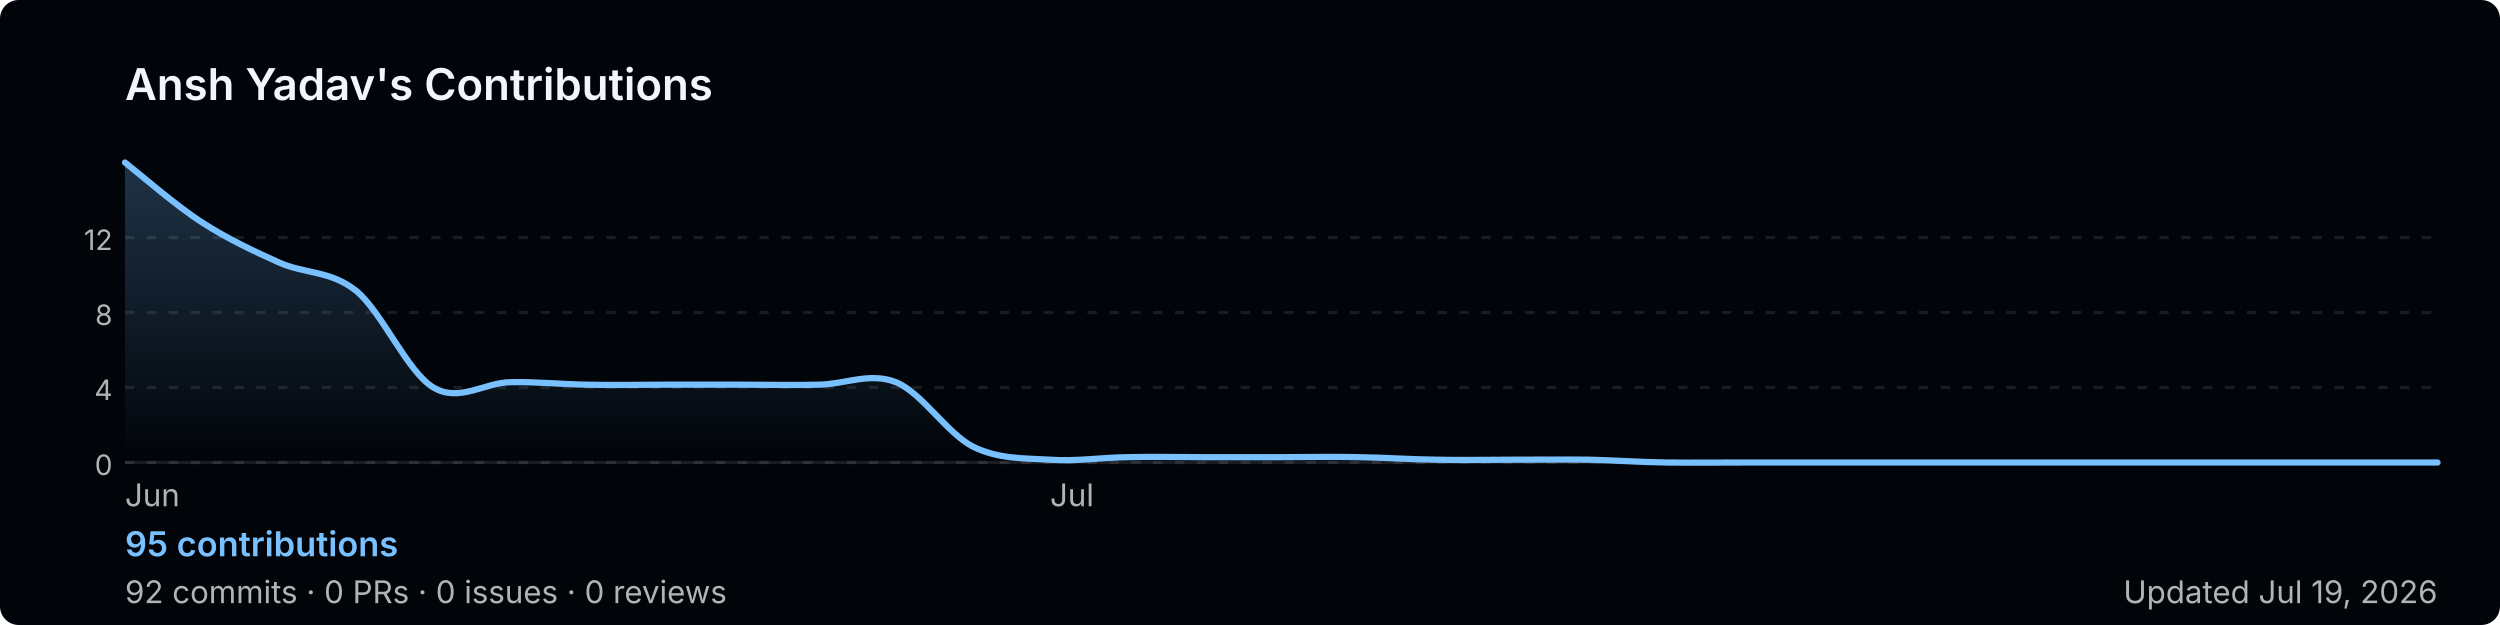
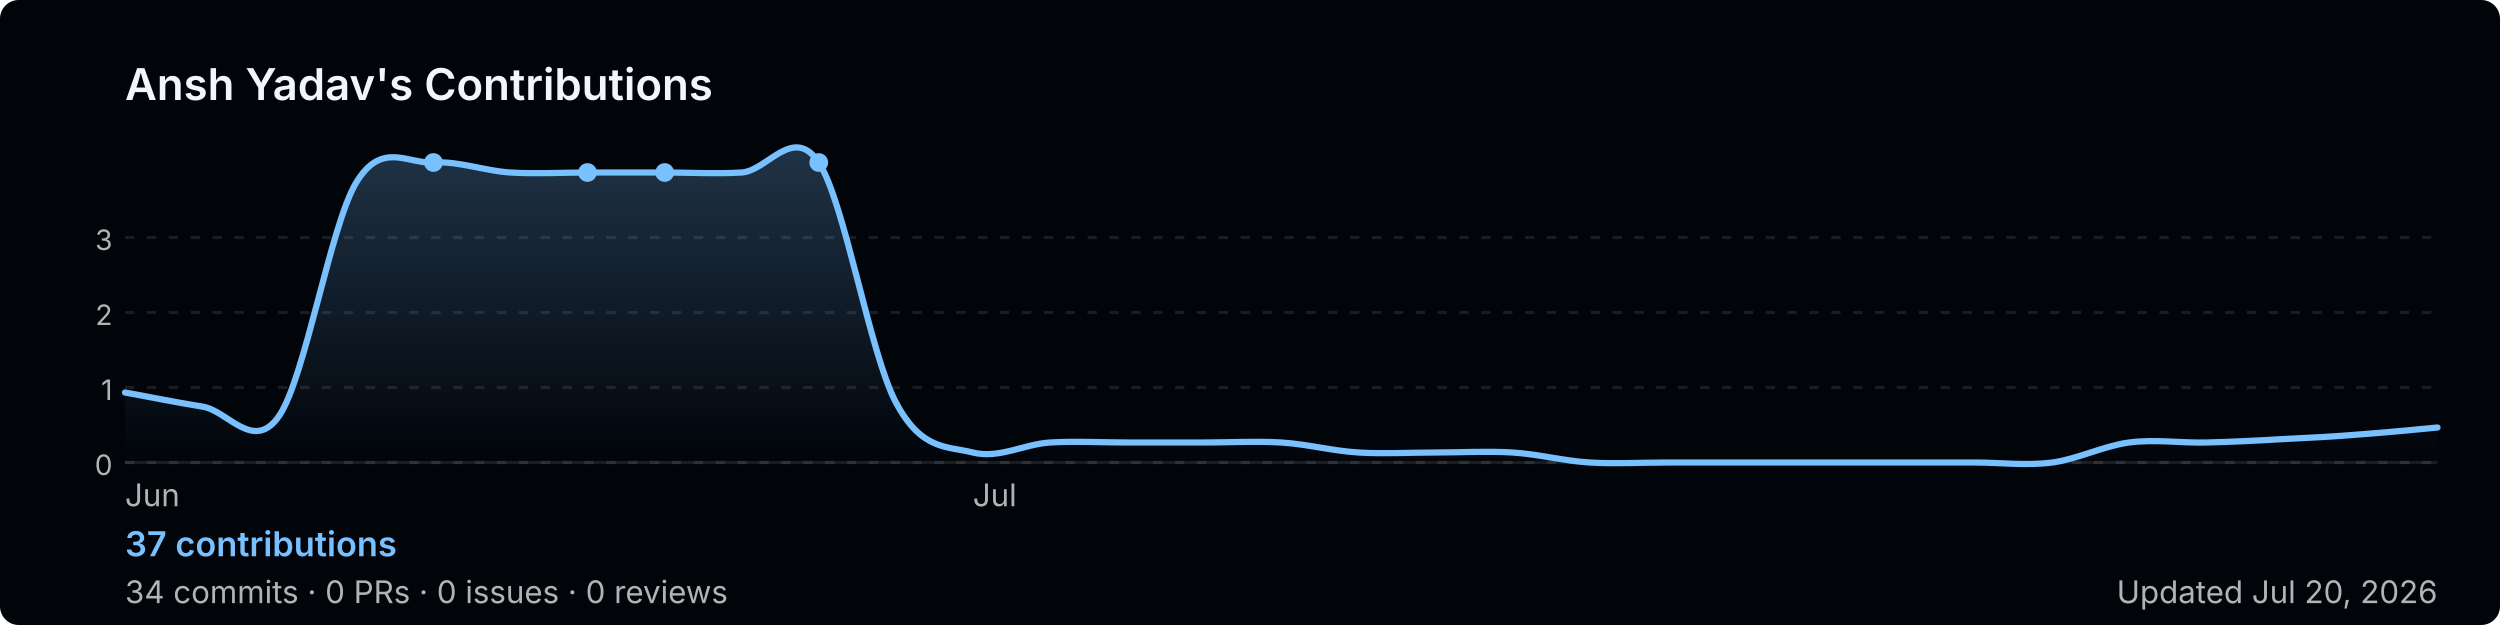
<svg xmlns="http://www.w3.org/2000/svg" width="800" height="200" viewBox="0 0 800 200" role="img" aria-label="Ansh Yadav's GitHub contribution graph">
  <defs>
-     <linearGradient id="area-wrx1c" x1="0" y1="0" x2="0" y2="1">
+     <linearGradient id="area-0uw8q" x1="0" y1="0" x2="0" y2="1">
      <stop offset="0%" stop-color="rgba(121,192,255,0.25)" />
      <stop offset="100%" stop-color="rgba(121,192,255,0)" />
    </linearGradient>
  </defs>
  <rect width="800" height="200" rx="6" fill="#010409" />
  <text x="40" y="32" font-size="14" font-weight="600" fill="#f0f6fc" font-family="-apple-system,BlinkMacSystemFont,'Segoe UI',sans-serif">
    Ansh Yadav's Contributions
  </text>
  <line x1="40" y1="76.0" x2="780" y2="76.0" stroke="rgba(240,246,252,0.1)" stroke-width="1" stroke-dasharray="3,4" />
-   <text x="36" y="80.0" font-size="9" fill="#b3b3b3" font-family="-apple-system,BlinkMacSystemFont,'Segoe UI',sans-serif" text-anchor="end">12</text>
+   <text x="36" y="80.0" font-size="9" fill="#b3b3b3" font-family="-apple-system,BlinkMacSystemFont,'Segoe UI',sans-serif" text-anchor="end">3</text>
  <line x1="40" y1="100.0" x2="780" y2="100.0" stroke="rgba(240,246,252,0.1)" stroke-width="1" stroke-dasharray="3,4" />
-   <text x="36" y="104.0" font-size="9" fill="#b3b3b3" font-family="-apple-system,BlinkMacSystemFont,'Segoe UI',sans-serif" text-anchor="end">8</text>
+   <text x="36" y="104.0" font-size="9" fill="#b3b3b3" font-family="-apple-system,BlinkMacSystemFont,'Segoe UI',sans-serif" text-anchor="end">2</text>
  <line x1="40" y1="124.0" x2="780" y2="124.0" stroke="rgba(240,246,252,0.1)" stroke-width="1" stroke-dasharray="3,4" />
-   <text x="36" y="128.0" font-size="9" fill="#b3b3b3" font-family="-apple-system,BlinkMacSystemFont,'Segoe UI',sans-serif" text-anchor="end">4</text>
+   <text x="36" y="128.0" font-size="9" fill="#b3b3b3" font-family="-apple-system,BlinkMacSystemFont,'Segoe UI',sans-serif" text-anchor="end">1</text>
  <line x1="40" y1="148.0" x2="780" y2="148.0" stroke="rgba(240,246,252,0.1)" stroke-width="1" stroke-dasharray="3,4" />
  <text x="36" y="152.0" font-size="9" fill="#b3b3b3" font-family="-apple-system,BlinkMacSystemFont,'Segoe UI',sans-serif" text-anchor="end">0</text>
  <line x1="40" y1="148" x2="780" y2="148" stroke="rgba(240,246,252,0.1)" stroke-width="1" />
-   <path d="M 40.0,52.0 C 44.1,55.2 56.4,65.9 64.7,71.2 C 72.9,76.5 81.1,80.3 89.3,84.0 C 97.6,87.7 105.8,86.5 114.0,93.1 C 122.2,99.8 130.4,119.1 138.7,124.0 C 146.9,128.9 155.1,122.4 163.3,122.3 C 171.6,122.1 179.8,123.0 188.0,123.1 C 196.2,123.3 204.4,123.1 212.7,123.1 C 220.9,123.1 229.1,123.1 237.3,123.1 C 245.6,123.1 253.8,123.3 262.0,123.1 C 270.2,123.0 278.4,119.0 286.7,122.3 C 294.9,125.6 303.1,138.7 311.3,142.9 C 319.6,147.0 327.8,146.6 336.0,147.1 C 344.2,147.7 352.4,146.4 360.7,146.3 C 368.9,146.1 377.1,146.3 385.3,146.3 C 393.6,146.3 401.8,146.3 410.0,146.3 C 418.2,146.3 426.4,146.1 434.7,146.3 C 442.9,146.4 451.1,147.0 459.3,147.1 C 467.6,147.3 475.8,147.1 484.0,147.1 C 492.2,147.1 500.4,147.0 508.7,147.1 C 516.9,147.3 525.1,147.9 533.3,148.0 C 541.6,148.1 549.8,148.0 558.0,148.0 C 566.2,148.0 574.4,148.0 582.7,148.0 C 590.9,148.0 599.1,148.0 607.3,148.0 C 615.6,148.0 623.8,148.0 632.0,148.0 C 640.2,148.0 648.4,148.0 656.7,148.0 C 664.9,148.0 673.1,148.0 681.3,148.0 C 689.6,148.0 697.8,148.0 706.0,148.0 C 714.2,148.0 722.4,148.0 730.7,148.0 C 738.9,148.0 747.1,148.0 755.3,148.0 C 763.6,148.0 775.9,148.0 780.0,148.0 L 780.0,148 L 40.0,148 Z" fill="url(#area-wrx1c)" />
-   <path d="M 40.0,52.0 C 44.1,55.2 56.4,65.9 64.7,71.2 C 72.9,76.5 81.1,80.3 89.3,84.0 C 97.6,87.7 105.8,86.5 114.0,93.1 C 122.2,99.8 130.4,119.1 138.7,124.0 C 146.9,128.9 155.1,122.4 163.3,122.3 C 171.6,122.1 179.8,123.0 188.0,123.1 C 196.2,123.3 204.4,123.1 212.7,123.1 C 220.9,123.1 229.1,123.1 237.3,123.1 C 245.6,123.1 253.8,123.3 262.0,123.1 C 270.2,123.0 278.4,119.0 286.7,122.3 C 294.9,125.6 303.1,138.7 311.3,142.9 C 319.6,147.0 327.8,146.6 336.0,147.1 C 344.2,147.7 352.4,146.4 360.7,146.3 C 368.9,146.1 377.1,146.3 385.3,146.3 C 393.6,146.3 401.8,146.3 410.0,146.3 C 418.2,146.3 426.4,146.1 434.7,146.3 C 442.9,146.4 451.1,147.0 459.3,147.1 C 467.6,147.3 475.8,147.1 484.0,147.1 C 492.2,147.1 500.4,147.0 508.7,147.1 C 516.9,147.3 525.1,147.9 533.3,148.0 C 541.6,148.1 549.8,148.0 558.0,148.0 C 566.2,148.0 574.4,148.0 582.7,148.0 C 590.9,148.0 599.1,148.0 607.3,148.0 C 615.6,148.0 623.8,148.0 632.0,148.0 C 640.2,148.0 648.4,148.0 656.7,148.0 C 664.9,148.0 673.1,148.0 681.3,148.0 C 689.6,148.0 697.8,148.0 706.0,148.0 C 714.2,148.0 722.4,148.0 730.7,148.0 C 738.9,148.0 747.1,148.0 755.3,148.0 C 763.6,148.0 775.9,148.0 780.0,148.0" fill="none" stroke="#79c0ff" stroke-width="2" stroke-linejoin="round" stroke-linecap="round" />
+   <path d="M 40.0,125.6 C 44.1,126.3 56.4,128.8 64.7,130.1 C 72.9,131.3 81.1,145.0 89.3,133.1 C 97.6,121.1 105.8,71.9 114.0,58.4 C 122.2,44.9 130.4,52.5 138.7,52.0 C 146.9,51.5 155.1,54.7 163.3,55.2 C 171.6,55.7 179.8,55.2 188.0,55.2 C 196.2,55.2 204.4,55.2 212.7,55.2 C 220.9,55.2 229.1,55.7 237.3,55.2 C 245.6,54.7 253.8,39.7 262.0,52.0 C 270.2,64.3 278.4,113.3 286.7,128.8 C 294.9,144.3 303.1,142.7 311.3,144.8 C 319.6,146.9 327.8,142.1 336.0,141.6 C 344.2,141.1 352.4,141.6 360.7,141.6 C 368.9,141.6 377.1,141.6 385.3,141.6 C 393.6,141.6 401.8,141.1 410.0,141.6 C 418.2,142.1 426.4,144.3 434.7,144.8 C 442.9,145.3 451.1,144.8 459.3,144.8 C 467.6,144.8 475.8,144.3 484.0,144.8 C 492.2,145.3 500.4,147.5 508.7,148.0 C 516.9,148.5 525.1,148.0 533.3,148.0 C 541.6,148.0 549.8,148.0 558.0,148.0 C 566.2,148.0 574.4,148.0 582.7,148.0 C 590.9,148.0 599.1,148.0 607.3,148.0 C 615.6,148.0 623.8,148.0 632.0,148.0 C 640.2,148.0 648.4,149.1 656.7,148.0 C 664.9,146.9 673.1,142.7 681.3,141.6 C 689.6,140.5 697.8,141.8 706.0,141.6 C 714.2,141.4 722.4,141.0 730.7,140.5 C 738.9,140.1 747.1,139.7 755.3,139.0 C 763.6,138.4 775.9,137.2 780.0,136.8 L 780.0,148 L 40.0,148 Z" fill="url(#area-0uw8q)" />
+   <path d="M 40.0,125.6 C 44.1,126.3 56.4,128.8 64.7,130.1 C 72.9,131.3 81.1,145.0 89.3,133.1 C 97.6,121.1 105.8,71.9 114.0,58.4 C 122.2,44.9 130.4,52.5 138.7,52.0 C 146.9,51.5 155.1,54.7 163.3,55.2 C 171.6,55.7 179.8,55.2 188.0,55.2 C 196.2,55.2 204.4,55.2 212.7,55.2 C 220.9,55.2 229.1,55.7 237.3,55.2 C 245.6,54.7 253.8,39.7 262.0,52.0 C 270.2,64.3 278.4,113.3 286.7,128.8 C 294.9,144.3 303.1,142.7 311.3,144.8 C 319.6,146.9 327.8,142.1 336.0,141.6 C 344.2,141.1 352.4,141.6 360.7,141.6 C 368.9,141.6 377.1,141.6 385.3,141.6 C 393.6,141.6 401.8,141.1 410.0,141.6 C 418.2,142.1 426.4,144.3 434.7,144.8 C 442.9,145.3 451.1,144.8 459.3,144.8 C 467.6,144.8 475.8,144.3 484.0,144.8 C 492.2,145.3 500.4,147.5 508.7,148.0 C 516.9,148.5 525.1,148.0 533.3,148.0 C 541.6,148.0 549.8,148.0 558.0,148.0 C 566.2,148.0 574.4,148.0 582.7,148.0 C 590.9,148.0 599.1,148.0 607.3,148.0 C 615.6,148.0 623.8,148.0 632.0,148.0 C 640.2,148.0 648.4,149.1 656.7,148.0 C 664.9,146.9 673.1,142.7 681.3,141.6 C 689.6,140.5 697.8,141.8 706.0,141.6 C 714.2,141.4 722.4,141.0 730.7,140.5 C 738.9,140.1 747.1,139.7 755.3,139.0 C 763.6,138.4 775.9,137.2 780.0,136.8" fill="none" stroke="#79c0ff" stroke-width="2" stroke-linejoin="round" stroke-linecap="round" />
+   <circle cx="188.0" cy="55.2" r="3" fill="#79c0ff">
+     </circle>
+   <circle cx="212.7" cy="55.2" r="3" fill="#79c0ff">
+     </circle>
+   <circle cx="138.7" cy="52.0" r="3" fill="#79c0ff">
+     </circle>
+   <circle cx="262.0" cy="52.0" r="3" fill="#79c0ff">
+     </circle>
  <text x="40.0" y="162" font-size="10" fill="#b3b3b3" font-family="-apple-system,BlinkMacSystemFont,'Segoe UI',sans-serif">Jun</text>
-   <text x="336.0" y="162" font-size="10" fill="#b3b3b3" font-family="-apple-system,BlinkMacSystemFont,'Segoe UI',sans-serif">Jul</text>
+   <text x="311.3" y="162" font-size="10" fill="#b3b3b3" font-family="-apple-system,BlinkMacSystemFont,'Segoe UI',sans-serif">Jul</text>
  <text x="40" y="178" font-size="11" font-weight="600" fill="#79c0ff" font-family="-apple-system,BlinkMacSystemFont,'Segoe UI',sans-serif">
-     95 contributions
+     37 contributions
  </text>
  <text x="40" y="193" font-size="10" fill="#b3b3b3" font-family="-apple-system,BlinkMacSystemFont,'Segoe UI',sans-serif">
-     92 commits · 0 PRs · 0 issues · 0 reviews
+     34 commits · 0 PRs · 0 issues · 0 reviews
  </text>
  <text x="780" y="193" font-size="10" fill="#b3b3b3" text-anchor="end" font-family="-apple-system,BlinkMacSystemFont,'Segoe UI',sans-serif">
-     Updated Jul 19, 2026
+     Updated Jul 20, 2026
  </text>
</svg>
